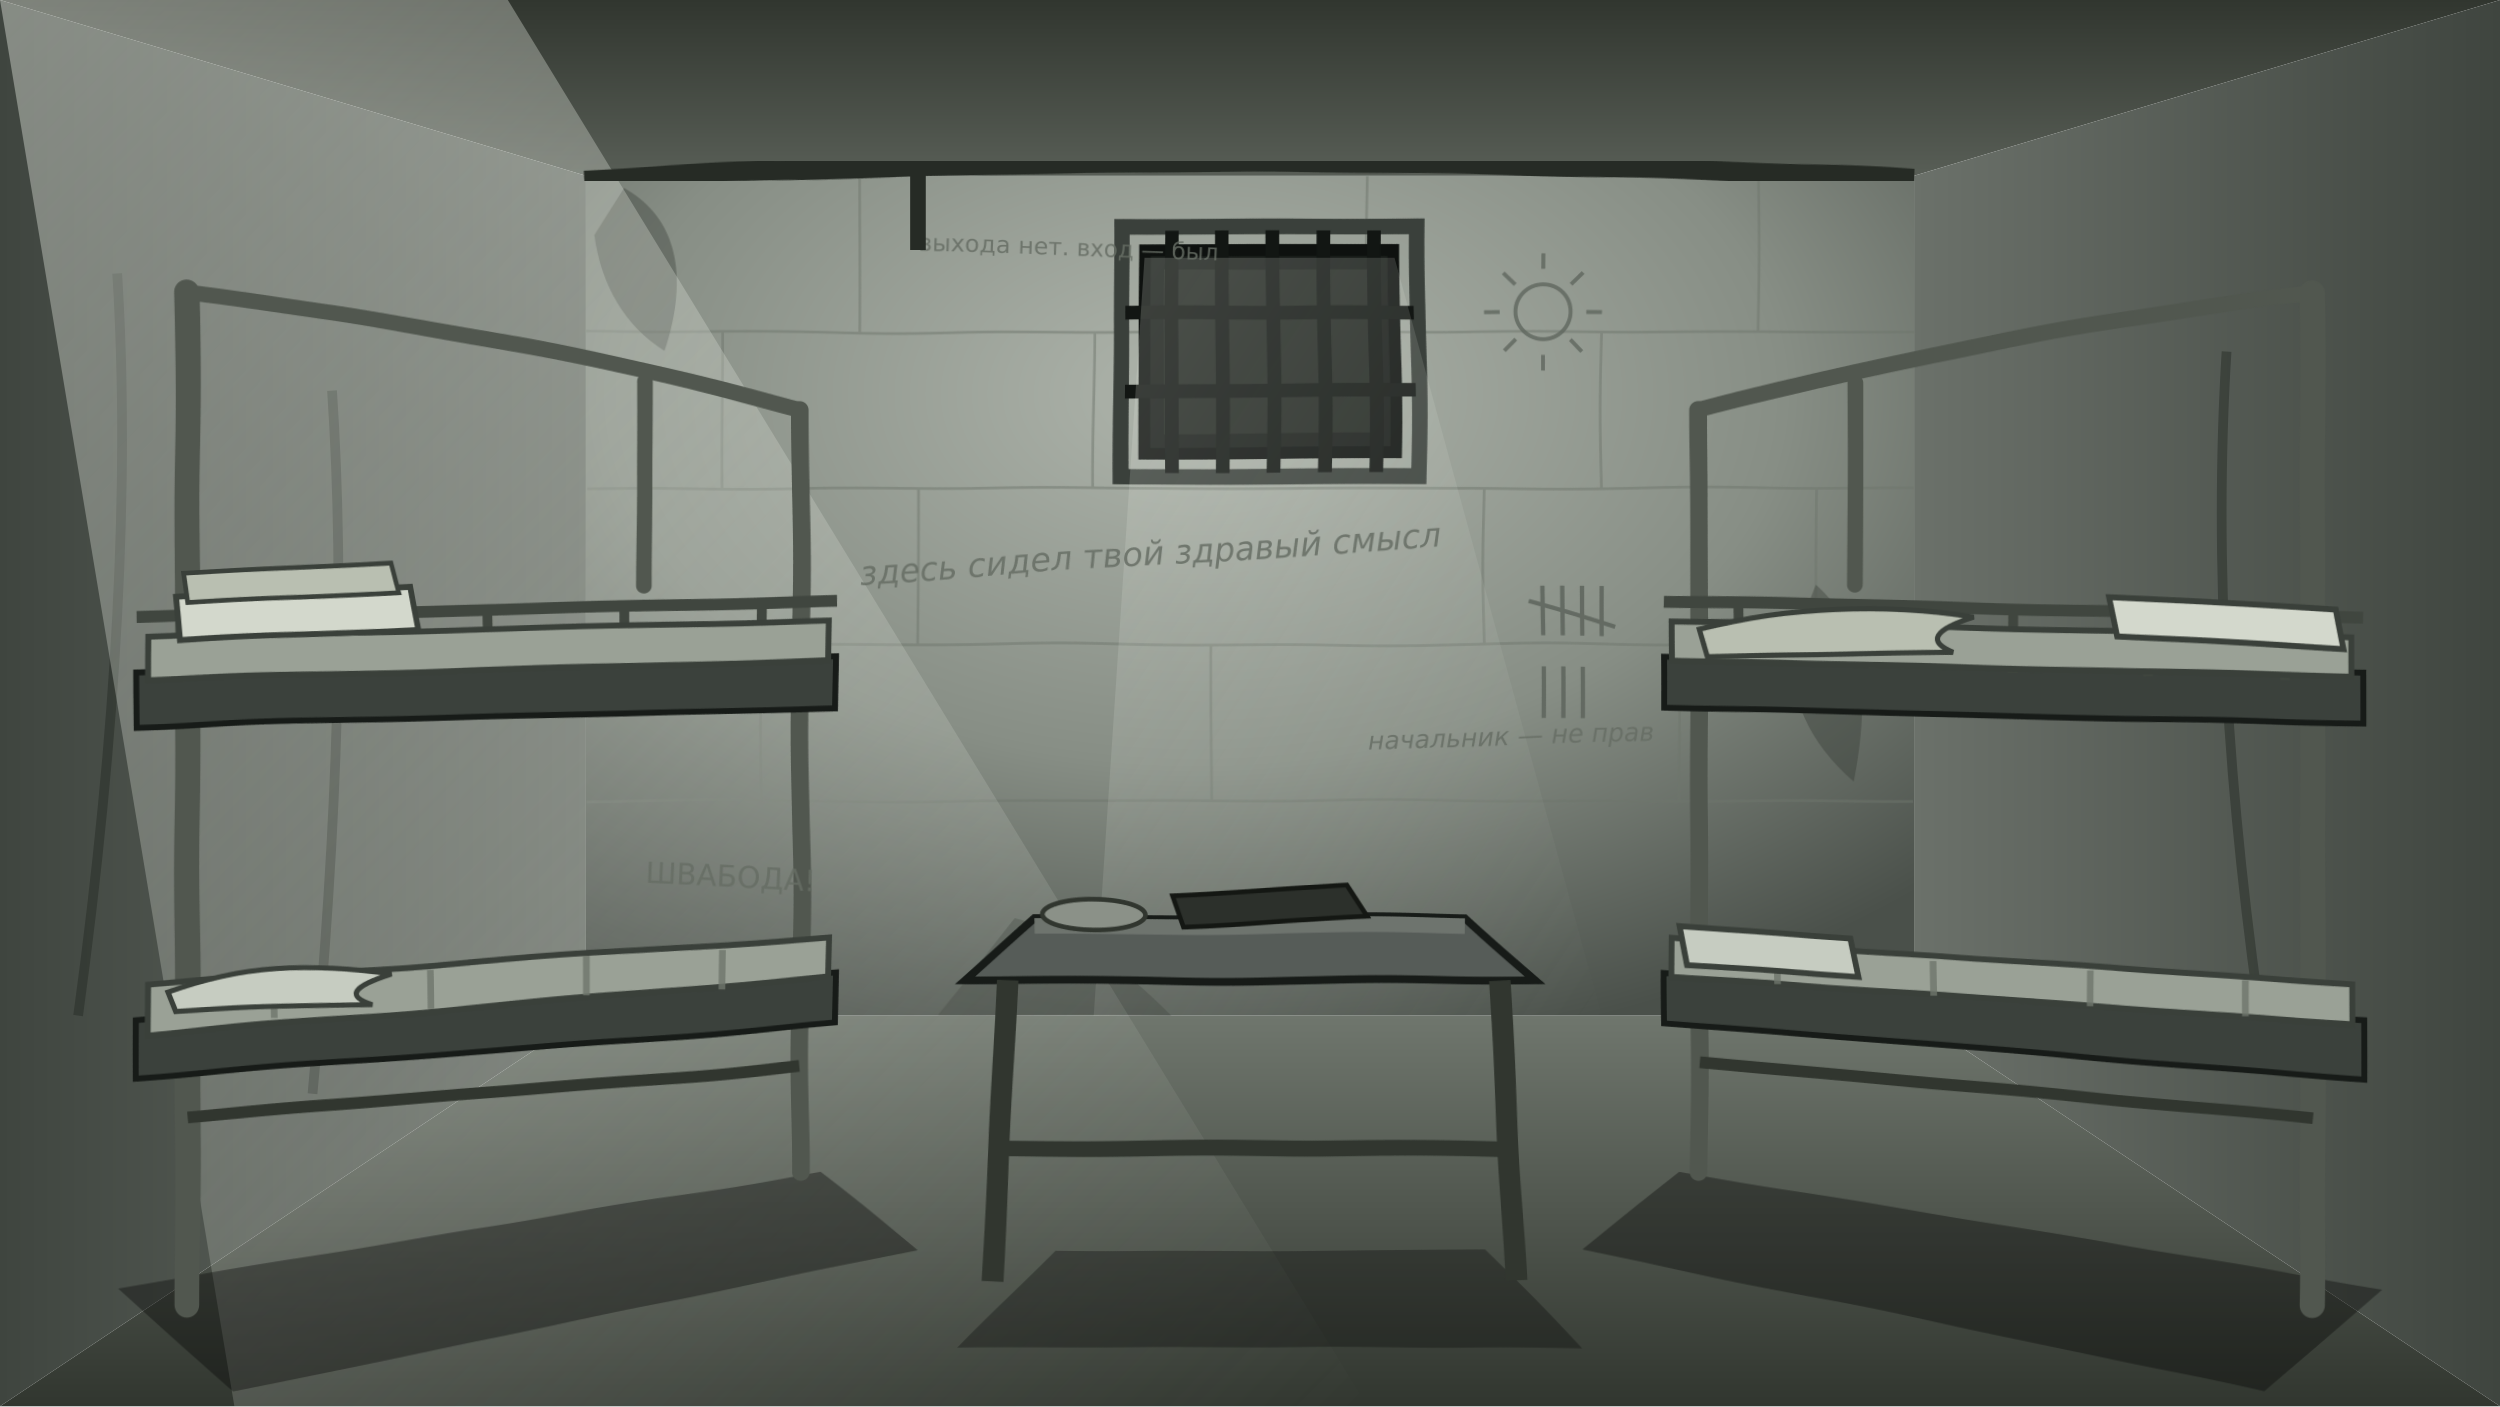
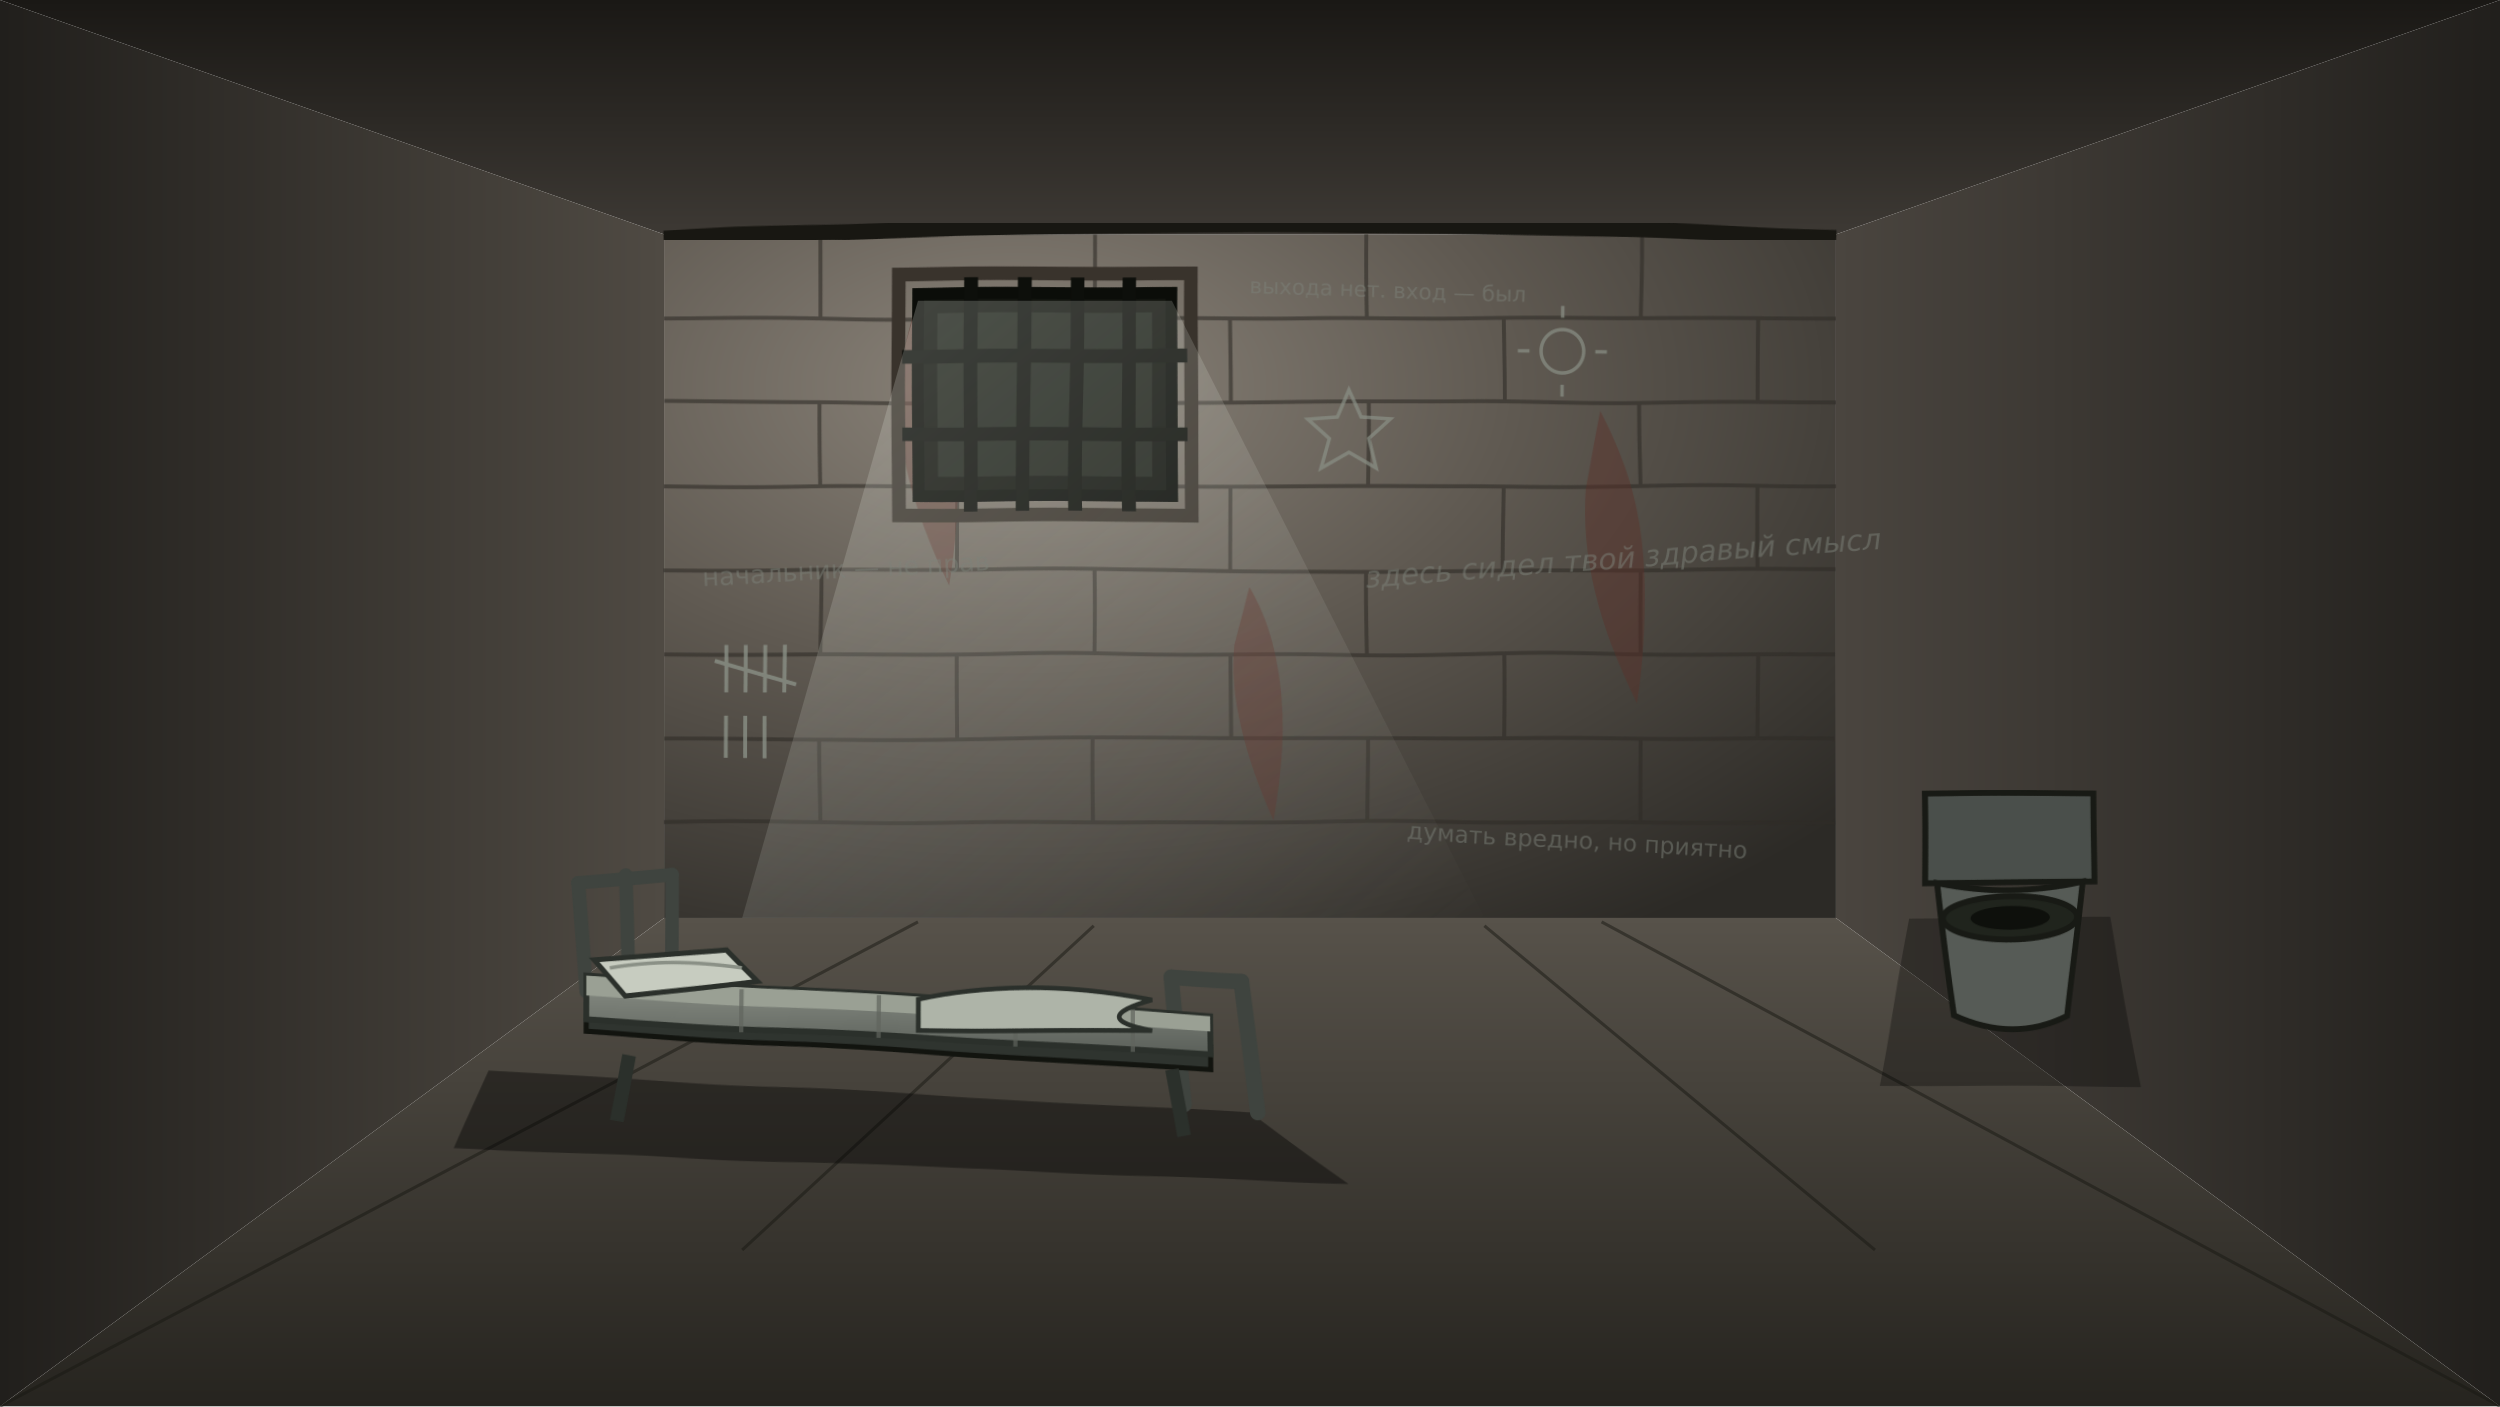
<svg xmlns="http://www.w3.org/2000/svg" viewBox="0 0 1280 720" width="1280" height="720">
  <defs>
-     <radialGradient id="wallLight" cx="46%" cy="26%" r="80%">
-       <stop offset="0%" stop-color="#aeb4ab" />
-       <stop offset="55%" stop-color="#878e85" />
-       <stop offset="100%" stop-color="#4a504a" />
+     <radialGradient id="wallLight" cx="30%" cy="22%" r="95%">
+       <stop offset="0%" stop-color="#8b847a" />
+       <stop offset="45%" stop-color="#5f5951" />
+       <stop offset="100%" stop-color="#2c2a26" />
    </radialGradient>
    <linearGradient id="sideL" x1="0" y1="0" x2="1" y2="0">
-       <stop offset="0%" stop-color="#3f453f" />
-       <stop offset="100%" stop-color="#6b716a" />
+       <stop offset="0%" stop-color="#211f1c" />
+       <stop offset="100%" stop-color="#4f4a43" />
    </linearGradient>
    <linearGradient id="sideR" x1="1" y1="0" x2="0" y2="0">
-       <stop offset="0%" stop-color="#3f453f" />
-       <stop offset="100%" stop-color="#6b716a" />
+       <stop offset="0%" stop-color="#211f1c" />
+       <stop offset="100%" stop-color="#4a453f" />
    </linearGradient>
    <linearGradient id="ceil" x1="0" y1="0" x2="0" y2="1">
-       <stop offset="0%" stop-color="#31362f" />
-       <stop offset="100%" stop-color="#585e56" />
+       <stop offset="0%" stop-color="#1a1815" />
+       <stop offset="100%" stop-color="#3d3934" />
    </linearGradient>
    <linearGradient id="floorG" x1="0" y1="0" x2="0" y2="1">
-       <stop offset="0%" stop-color="#6f766d" />
-       <stop offset="100%" stop-color="#31362f" />
+       <stop offset="0%" stop-color="#57524a" />
+       <stop offset="100%" stop-color="#26241f" />
    </linearGradient>
    <linearGradient id="beam" x1="0" y1="0" x2="1" y2="1">
-       <stop offset="0%" stop-color="#e9ede4" stop-opacity="0.42" />
+       <stop offset="0%" stop-color="#e9ede4" stop-opacity="0.5" />
      <stop offset="100%" stop-color="#e9ede4" stop-opacity="0" />
    </linearGradient>
-     <linearGradient id="metal" x1="0" y1="0" x2="1" y2="0">
-       <stop offset="0%" stop-color="#565c58" />
-       <stop offset="50%" stop-color="#7c827c" />
-       <stop offset="100%" stop-color="#484e48" />
+     <linearGradient id="matt" x1="0" y1="0" x2="0" y2="1">
+       <stop offset="0%" stop-color="#8a8f86" />
+       <stop offset="100%" stop-color="#5b605a" />
    </linearGradient>
-     <filter id="ink" x="-5%" y="-5%" width="110%" height="110%">
+     <filter id="ink" x="-6%" y="-6%" width="112%" height="112%">
      <feTurbulence type="fractalNoise" baseFrequency="0.012" numOctaves="1" seed="11" result="n" />
-       <feDisplacementMap in="SourceGraphic" in2="n" scale="3.5" xChannelSelector="R" yChannelSelector="G" />
-     </filter>
-     <filter id="grime">
-       <feTurbulence type="fractalNoise" baseFrequency="0.9" numOctaves="2" seed="8" result="n" />
-       <feColorMatrix in="n" type="matrix" values="0 0 0 0 0  0 0 0 0 0  0 0 0 0 0  0.9 0 0 0 0" />
-       <feComposite operator="in" in2="SourceGraphic" />
+       <feDisplacementMap in="SourceGraphic" in2="n" scale="3.2" xChannelSelector="R" yChannelSelector="G" />
    </filter>
  </defs>
-   <rect x="300" y="90" width="680" height="430" fill="url(#wallLight)" />
-   <polygon points="0,0 1280,0 980,90 300,90" fill="url(#ceil)" />
-   <polygon points="0,0 300,90 300,520 0,720" fill="url(#sideL)" />
-   <polygon points="1280,0 1280,720 980,520 980,90" fill="url(#sideR)" />
-   <polygon points="300,520 980,520 1280,720 0,720" fill="url(#floorG)" />
-   <g stroke="#6e756c" stroke-width="1.4" opacity="0.5" filter="url(#ink)">
-     <line x1="300" y1="170" x2="980" y2="170" />
-     <line x1="300" y1="250" x2="980" y2="250" />
-     <line x1="300" y1="330" x2="980" y2="330" />
-     <line x1="300" y1="410" x2="980" y2="410" />
-     <line x1="440" y1="90" x2="440" y2="170" />
-     <line x1="700" y1="90" x2="700" y2="170" />
-     <line x1="900" y1="90" x2="900" y2="170" />
-     <line x1="370" y1="170" x2="370" y2="250" />
-     <line x1="560" y1="170" x2="560" y2="250" />
-     <line x1="820" y1="170" x2="820" y2="250" />
-     <line x1="470" y1="250" x2="470" y2="330" />
-     <line x1="760" y1="250" x2="760" y2="330" />
-     <line x1="930" y1="250" x2="930" y2="330" />
-     <line x1="390" y1="330" x2="390" y2="410" />
-     <line x1="620" y1="330" x2="620" y2="410" />
-     <line x1="860" y1="330" x2="860" y2="410" />
+   <rect x="340" y="120" width="600" height="350" fill="url(#wallLight)" />
+   <polygon points="0,0 1280,0 940,120 340,120" fill="url(#ceil)" />
+   <polygon points="0,0 340,120 340,470 0,720" fill="url(#sideL)" />
+   <polygon points="1280,0 1280,720 940,470 940,120" fill="url(#sideR)" />
+   <polygon points="340,470 940,470 1280,720 0,720" fill="url(#floorG)" />
+   <g stroke="#2e2b26" stroke-width="2" opacity="0.6" filter="url(#ink)">
+     <line x1="340" y1="163" x2="940" y2="163" />
+     <line x1="340" y1="206" x2="940" y2="206" />
+     <line x1="340" y1="249" x2="940" y2="249" />
+     <line x1="340" y1="292" x2="940" y2="292" />
+     <line x1="340" y1="335" x2="940" y2="335" />
+     <line x1="340" y1="378" x2="940" y2="378" />
+     <line x1="340" y1="421" x2="940" y2="421" />
+     <line x1="420" y1="120" x2="420" y2="163" />
+     <line x1="560" y1="120" x2="560" y2="163" />
+     <line x1="700" y1="120" x2="700" y2="163" />
+     <line x1="840" y1="120" x2="840" y2="163" />
+     <line x1="490" y1="163" x2="490" y2="206" />
+     <line x1="630" y1="163" x2="630" y2="206" />
+     <line x1="770" y1="163" x2="770" y2="206" />
+     <line x1="900" y1="163" x2="900" y2="206" />
+     <line x1="420" y1="206" x2="420" y2="249" />
+     <line x1="560" y1="206" x2="560" y2="249" />
+     <line x1="700" y1="206" x2="700" y2="249" />
+     <line x1="840" y1="206" x2="840" y2="249" />
+     <line x1="490" y1="249" x2="490" y2="292" />
+     <line x1="630" y1="249" x2="630" y2="292" />
+     <line x1="770" y1="249" x2="770" y2="292" />
+     <line x1="900" y1="249" x2="900" y2="292" />
+     <line x1="420" y1="292" x2="420" y2="335" />
+     <line x1="560" y1="292" x2="560" y2="335" />
+     <line x1="700" y1="292" x2="700" y2="335" />
+     <line x1="840" y1="292" x2="840" y2="335" />
+     <line x1="490" y1="335" x2="490" y2="378" />
+     <line x1="630" y1="335" x2="630" y2="378" />
+     <line x1="770" y1="335" x2="770" y2="378" />
+     <line x1="900" y1="335" x2="900" y2="378" />
+     <line x1="420" y1="378" x2="420" y2="421" />
+     <line x1="560" y1="378" x2="560" y2="421" />
+     <line x1="700" y1="378" x2="700" y2="421" />
+     <line x1="840" y1="378" x2="840" y2="421" />
  </g>
-   <g fill="#2e332d" opacity="0.35" filter="url(#ink)">
-     <path d="M320 96 Q360 120 340 180 Q310 160 305 120 Z" />
-     <path d="M930 300 Q965 330 950 400 Q915 370 918 330 Z" />
-     <path d="M520 470 Q560 480 600 520 L480 520 Z" />
+   <g fill="#5c2e26" opacity="0.4" filter="url(#ink)">
+     <path d="M470 150 Q500 210 486 300 Q456 240 460 190 Z" />
+     <path d="M820 210 Q852 270 838 360 Q808 300 812 250 Z" />
+     <path d="M640 300 Q664 340 652 420 Q628 370 632 330 Z" />
  </g>
-   <g stroke="#262b25" stroke-width="5" opacity="0.5">
-     <path d="M60 140 Q70 300 40 520" fill="none" />
-     <path d="M170 200 Q180 350 160 560" fill="none" />
-     <path d="M1140 180 Q1130 340 1160 540" fill="none" />
+   <g stroke="#181712" stroke-width="1.6" opacity="0.5">
+     <line x1="0" y1="720" x2="470" y2="472" />
+     <line x1="1280" y1="720" x2="820" y2="472" />
+     <line x1="380" y1="640" x2="560" y2="474" />
+     <line x1="960" y1="640" x2="760" y2="474" />
  </g>
  <g filter="url(#ink)">
-     <rect x="586" y="128" width="128" height="104" fill="#181c19" stroke="#0e110f" stroke-width="6" />
-     <rect x="596" y="138" width="108" height="84" fill="#232823" />
-     <rect x="574" y="116" width="152" height="128" fill="none" stroke="#3a403b" stroke-width="8" />
-     <g stroke="#121613" stroke-width="7">
-       <line x1="600" y1="118" x2="600" y2="242" />
-       <line x1="626" y1="118" x2="626" y2="242" />
-       <line x1="652" y1="118" x2="652" y2="242" />
-       <line x1="678" y1="118" x2="678" y2="242" />
-       <line x1="704" y1="118" x2="704" y2="242" />
-       <line x1="576" y1="160" x2="724" y2="160" />
-       <line x1="576" y1="200" x2="724" y2="200" />
+     <rect x="470" y="150" width="130" height="104" fill="#12140f" stroke="#0b0d09" stroke-width="6" />
+     <rect x="480" y="160" width="110" height="84" fill="#20241d" />
+     <rect x="460" y="140" width="150" height="124" fill="none" stroke="#39332c" stroke-width="7" />
+     <g stroke="#0d0f0b" stroke-width="7">
+       <line x1="497" y1="142" x2="497" y2="262" />
+       <line x1="524" y1="142" x2="524" y2="262" />
+       <line x1="551" y1="142" x2="551" y2="262" />
+       <line x1="578" y1="142" x2="578" y2="262" />
+       <line x1="462" y1="182" x2="608" y2="182" />
+       <line x1="462" y1="222" x2="608" y2="222" />
    </g>
  </g>
-   <polygon points="0,0 260,0 700,720 120,720" fill="url(#beam)" />
-   <polygon points="586,132 714,132 820,520 560,520" fill="url(#beam)" opacity="0.5" />
+   <polygon points="470,154 600,154 760,470 380,470" fill="url(#beam)" opacity="0.5" />
  <g filter="url(#ink)">
-     <polygon points="60,660 420,600 470,640 120,712" fill="#000000" opacity="0.35" />
-     <g stroke="#51574f" fill="none" stroke-linecap="round">
-       <path d="M96 150 L96 668" stroke-width="13" />
-       <path d="M410 210 L410 600" stroke-width="9" />
-       <path d="M330 196 L330 300" stroke-width="8" />
-       <path d="M96 150 Q250 168 410 210" stroke-width="8" />
+     <polygon points="250,548 640,570 690,606 232,588" fill="#000000" opacity="0.4" />
+     <g stroke="#3f443f" stroke-width="7" fill="none" stroke-linecap="round">
+       <path d="M296 452 L300 508" />
+       <path d="M320 448 L322 512" />
+       <path d="M344 448 L344 514" />
+       <path d="M296 452 L344 448" />
    </g>
-     <polygon points="70,344 428,336 428,362 70,372" fill="#3b413c" stroke="#171b18" stroke-width="3" />
-     <g stroke="#40463f" stroke-width="5">
-       <line x1="110" y1="316" x2="110" y2="346" />
-       <line x1="180" y1="314" x2="180" y2="344" />
-       <line x1="250" y1="312" x2="250" y2="342" />
-       <line x1="320" y1="310" x2="320" y2="340" />
-       <line x1="390" y1="308" x2="390" y2="338" />
-       <line x1="70" y1="316" x2="428" y2="308" stroke-width="6" />
+     <g stroke="#3f443f" stroke-width="8" fill="none" stroke-linecap="round">
+       <path d="M600 500 L606 566" />
+       <path d="M636 502 L644 570" />
+       <path d="M600 500 L636 502" />
    </g>
-     <polygon points="76,326 424,318 424,338 76,348" fill="#9aa196" stroke="#3a403a" stroke-width="3" />
-     <polygon points="90,306 210,300 214,322 92,328" fill="#d3d8cc" stroke="#3a403a" stroke-width="3" />
-     <polygon points="94,294 200,288 204,303 96,309" fill="#b9bfb1" stroke="#3a403a" stroke-width="2.4" />
-     <polygon points="70,522 428,498 428,524 70,552" fill="#3b413c" stroke="#171b18" stroke-width="3" />
-     <polygon points="76,504 424,480 424,500 76,530" fill="#9aa196" stroke="#3a403a" stroke-width="3" />
-     <g stroke="#6e756b" stroke-width="3.4" opacity="0.8">
-       <line x1="140" y1="502" x2="140" y2="522" />
-       <line x1="220" y1="496" x2="220" y2="516" />
-       <line x1="300" y1="490" x2="300" y2="510" />
-       <line x1="370" y1="486" x2="370" y2="506" />
+     <path d="M310 520 L636 540" stroke="#33383300" stroke-width="0" />
+     <polygon points="300,516 620,536 620,548 300,528" fill="#2f342f" stroke="#12140f" stroke-width="2.6" />
+     <line x1="322" y1="540" x2="316" y2="574" stroke="#2b302b" stroke-width="7" />
+     <line x1="600" y1="548" x2="606" y2="582" stroke="#2b302b" stroke-width="7" />
+     <polygon points="300,500 620,520 620,540 300,522" fill="url(#matt)" stroke="#2b302b" stroke-width="3" />
+     <polygon points="300,500 620,520 620,528 300,510" fill="#9aa094" />
+     <g stroke="#5f645d" stroke-width="2.2" opacity="0.7">
+       <line x1="380" y1="506" x2="380" y2="528" />
+       <line x1="450" y1="510" x2="450" y2="532" />
+       <line x1="520" y1="514" x2="520" y2="536" />
+       <line x1="580" y1="517" x2="580" y2="539" />
    </g>
-     <path d="M86 508 Q140 490 200 498 Q170 508 190 514 L90 518 Z" fill="#c6ccc1" stroke="#3a403a" stroke-width="2.6" />
-     <line x1="96" y1="572" x2="410" y2="546" stroke="#31362f" stroke-width="6" />
+     <polygon points="304,492 372,486 388,502 320,510" fill="#c7ccc0" stroke="#2b302b" stroke-width="2.6" />
+     <path d="M312 496 Q344 490 380 495" fill="none" stroke="#8a9086" stroke-width="1.8" />
+     <path d="M470 512 Q520 500 590 512 Q556 522 590 528 L470 528 Z" fill="#aeb4a8" stroke="#2b302b" stroke-width="2.4" />
  </g>
  <g filter="url(#ink)">
-     <polygon points="860,600 1220,660 1160,712 810,640" fill="#000000" opacity="0.35" />
-     <g stroke="#51574f" fill="none" stroke-linecap="round">
-       <path d="M1184 150 L1184 668" stroke-width="13" />
-       <path d="M870 210 L870 600" stroke-width="9" />
-       <path d="M950 196 L950 300" stroke-width="8" />
-       <path d="M1184 150 Q1030 168 870 210" stroke-width="8" />
-     </g>
-     <polygon points="852,336 1210,344 1210,370 852,362" fill="#3b413c" stroke="#171b18" stroke-width="3" />
-     <g stroke="#40463f" stroke-width="5">
-       <line x1="890" y1="310" x2="890" y2="340" />
-       <line x1="960" y1="312" x2="960" y2="342" />
-       <line x1="1030" y1="314" x2="1030" y2="344" />
-       <line x1="1100" y1="316" x2="1100" y2="346" />
-       <line x1="1170" y1="318" x2="1170" y2="348" />
-       <line x1="852" y1="308" x2="1210" y2="316" stroke-width="6" />
-     </g>
-     <polygon points="856,318 1204,326 1204,346 856,338" fill="#9aa196" stroke="#3a403a" stroke-width="3" />
-     <polygon points="1080,306 1196,312 1200,332 1084,326" fill="#d3d8cc" stroke="#3a403a" stroke-width="3" />
-     <path d="M870 322 Q940 306 1010 316 Q980 326 1000 334 L874 336 Z" fill="#b9bfb1" stroke="#3a403a" stroke-width="2.6" />
-     <polygon points="852,498 1210,522 1210,552 852,524" fill="#3b413c" stroke="#171b18" stroke-width="3" />
-     <polygon points="856,480 1204,504 1204,524 856,500" fill="#9aa196" stroke="#3a403a" stroke-width="3" />
-     <g stroke="#6e756b" stroke-width="3.4" opacity="0.8">
-       <line x1="910" y1="486" x2="910" y2="504" />
-       <line x1="990" y1="492" x2="990" y2="510" />
-       <line x1="1070" y1="497" x2="1070" y2="515" />
-       <line x1="1150" y1="502" x2="1150" y2="520" />
-     </g>
-     <polygon points="860,474 948,480 952,500 864,494" fill="#c6ccc1" stroke="#3a403a" stroke-width="3" />
-     <line x1="1184" y1="572" x2="870" y2="544" stroke="#31362f" stroke-width="6" />
+     <polygon points="978,470 1080,470 1096,556 962,556" fill="#000000" opacity="0.3" />
+     <polygon points="986,406 1072,406 1072,452 986,452" fill="#4a4f4b" stroke="#181a15" stroke-width="3" />
+     <path d="M992 452 Q1030 460 1066 452 L1058 520 Q1030 534 1000 520 Z" fill="#54595400" />
+     <path d="M992 452 Q1030 460 1066 452 L1058 520 Q1030 534 1000 520 Z" fill="#565b56" stroke="#181a15" stroke-width="3" />
+     <ellipse cx="1029" cy="470" rx="34" ry="11" fill="#20241d" stroke="#181a15" stroke-width="3" />
+     <ellipse cx="1029" cy="470" rx="20" ry="6" fill="#0e100c" />
  </g>
-   <g filter="url(#ink)">
-     <polygon points="540,640 760,640 810,690 490,690" fill="#000000" opacity="0.3" />
-     <polygon points="530,470 750,470 786,502 494,502" fill="#565c58" stroke="#171b18" stroke-width="4" />
-     <polygon points="530,470 750,470 750,478 530,478" fill="#6e746e" />
-     <line x1="516" y1="502" x2="508" y2="656" stroke="#31362f" stroke-width="11" />
-     <line x1="768" y1="502" x2="776" y2="656" stroke="#31362f" stroke-width="11" />
-     <line x1="512" y1="588" x2="772" y2="588" stroke="#31362f" stroke-width="8" />
-     <polygon points="600,458 690,454 700,470 606,474" fill="#2c302b" stroke="#141713" stroke-width="2.4" />
-     <ellipse cx="560" cy="468" rx="26" ry="8" fill="#8b9188" stroke="#31362f" stroke-width="2.4" />
+   <g filter="url(#ink)" fill="#7d837a99" font-family="DejaVu Sans" opacity="0.85">
+     <text x="700" y="300" font-size="15" font-style="italic" transform="rotate(-4 700 300)">здесь сидел твой здравый смысл</text>
+     <text x="640" y="150" font-size="11" transform="rotate(2 640 150)">выхода нет. вход — был</text>
+     <text x="360" y="300" font-size="13" transform="rotate(-3 360 300)">начальник — не прав</text>
+     <text x="720" y="430" font-size="12" transform="rotate(3 720 430)">думать вредно, но приятно</text>
  </g>
-   <g filter="url(#ink)" fill="#666d64" font-family="DejaVu Sans" opacity="0.85">
-     <text x="440" y="300" font-size="17" font-style="italic" transform="rotate(-4 440 300)">здесь сидел твой здравый смысл</text>
-     <text x="330" y="452" font-size="15" transform="rotate(3 330 452)">ШВАБОДА!</text>
-     <text x="700" y="384" font-size="13" font-style="italic" transform="rotate(-2 700 384)">начальник — не прав</text>
-     <text x="470" y="128" font-size="12" transform="rotate(2 470 128)">выхода нет. вход — был</text>
+   <g stroke="#8a9086" stroke-width="2" opacity="0.8" filter="url(#ink)">
+     <path d="M372 330 v24 M382 330 v24 M392 330 v24 M402 330 v24 M366 338 l42 12" />
+     <path d="M372 366 v22 M382 366 v22 M392 366 v22" />
  </g>
-   <g stroke="#5f665e" stroke-width="2" fill="none" opacity="0.8" filter="url(#ink)">
-     <circle cx="790" cy="160" r="14" />
-     <path d="M790 138 v-8 M790 182 v8 M768 160 h-8 M812 160 h8 M776 146 l-6 -6 M804 146 l6 -6 M776 174 l-6 6 M804 174 l6 6" />
+   <g stroke="#8a9086" stroke-width="1.8" fill="none" opacity="0.7" filter="url(#ink)">
+     <path d="M690 200 l6 14 l15 1 l-11 10 l4 15 l-14 -8 l-14 8 l4 -15 l-11 -10 l15 -1 z" />
+     <circle cx="800" cy="180" r="11" />
+     <path d="M800 163 v-6 M800 197 v6 M783 180 h-6 M817 180 h6" />
  </g>
-   <g stroke="#5f665e" stroke-width="2.2" opacity="0.9" filter="url(#ink)">
-     <path d="M790 300 v26 M800 300 v26 M810 300 v26 M820 300 v26 M783 308 l44 13" />
-     <path d="M790 342 v26 M800 342 v26 M810 342 v26" />
-   </g>
-   <path d="M300 92 Q640 74 980 92" fill="none" stroke="#262b25" stroke-width="10" filter="url(#ink)" />
-   <path d="M470 84 L470 128" stroke="#262b25" stroke-width="8" />
+   <path d="M340 122 Q640 108 940 122" fill="none" stroke="#181712" stroke-width="8" filter="url(#ink)" />
</svg>
